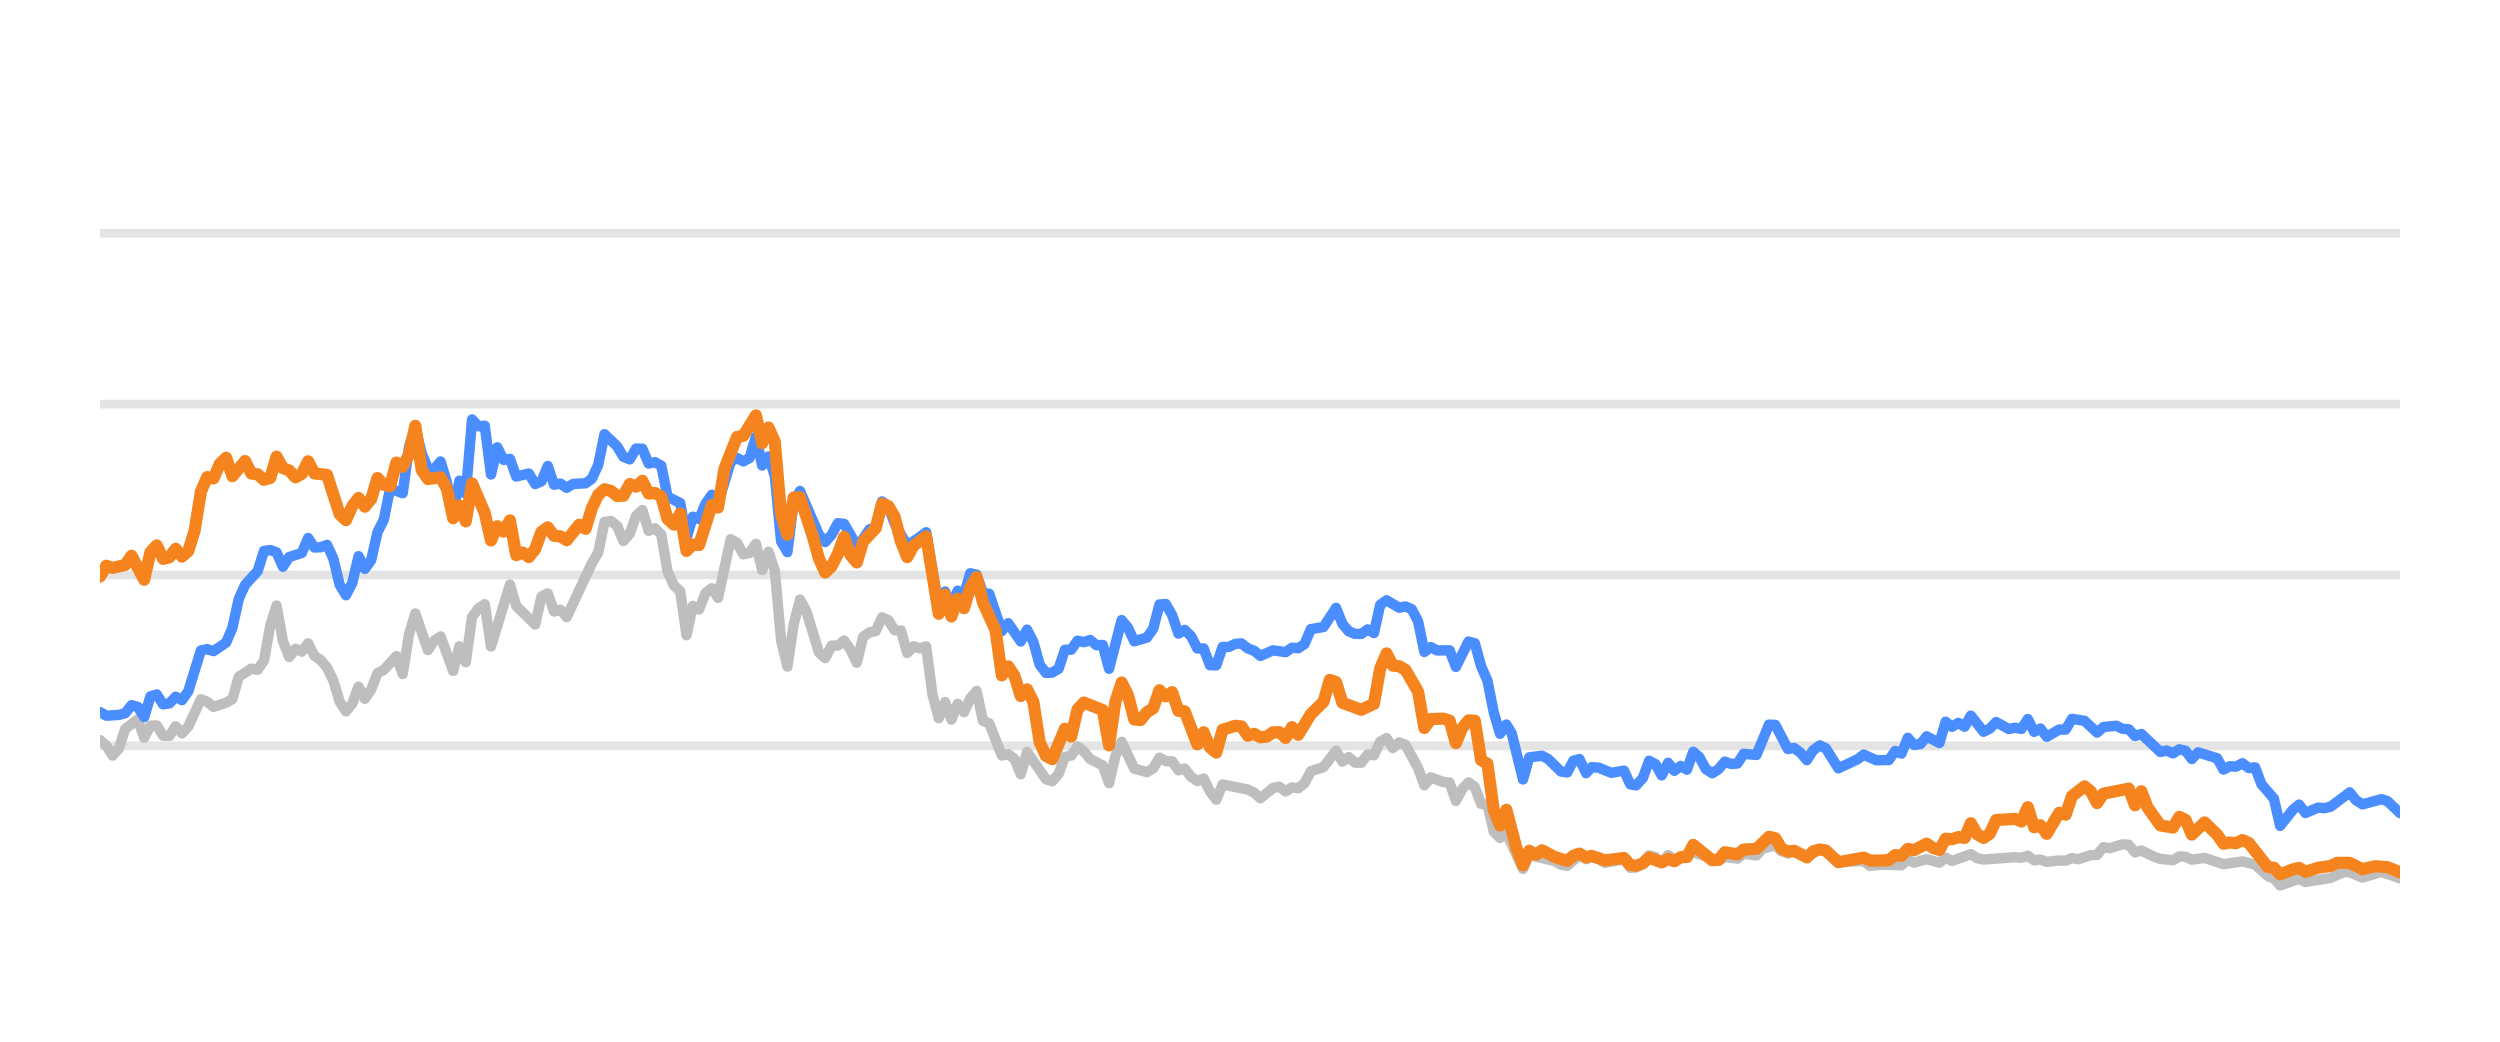
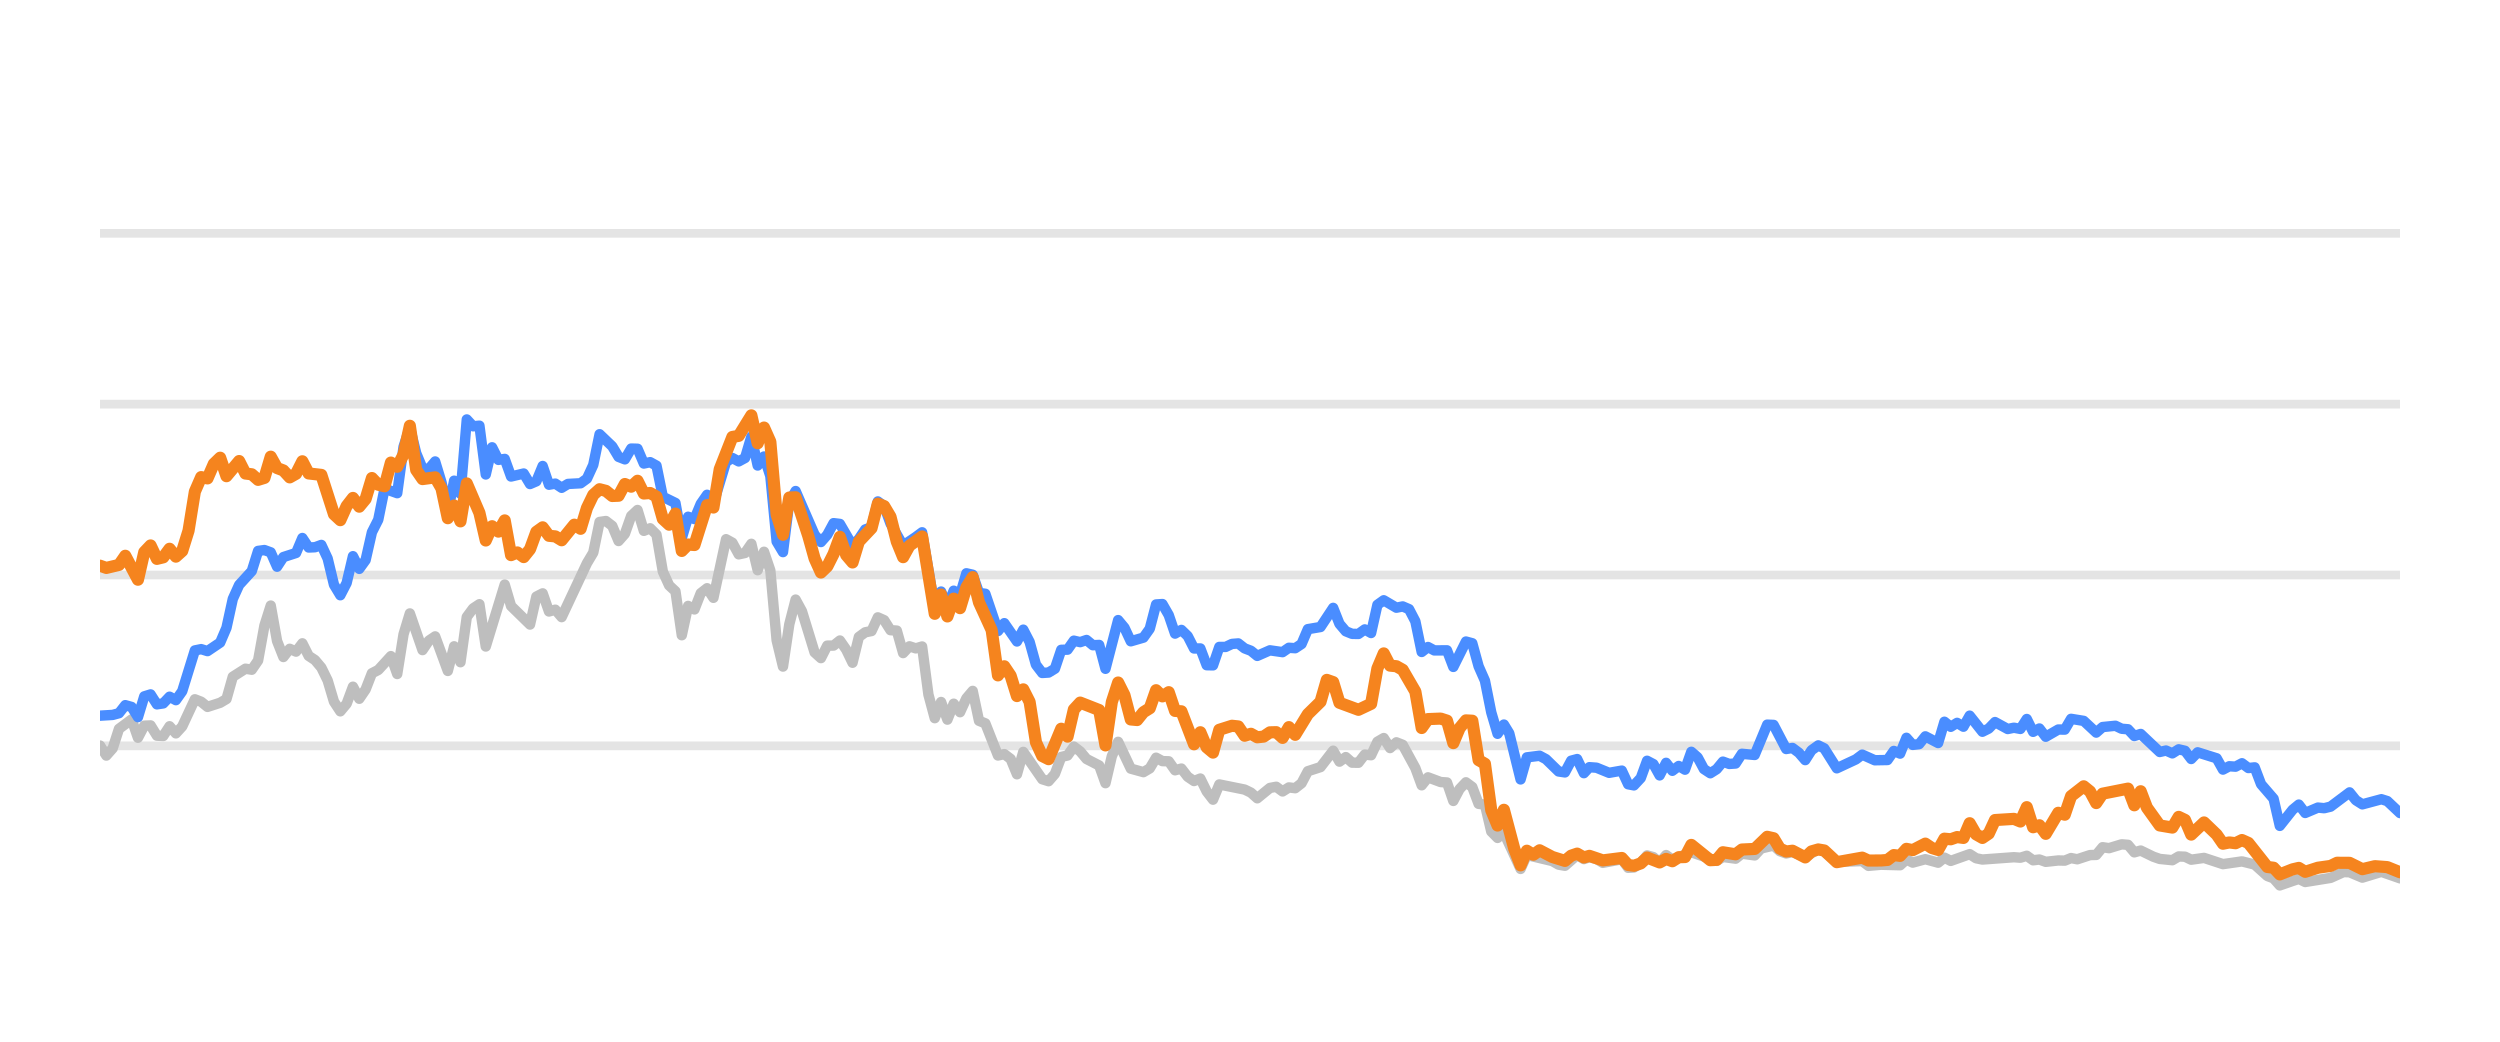
<svg xmlns="http://www.w3.org/2000/svg" width="144pt" height="60pt" viewBox="0 0 144 60" version="1.1">
  <defs>
    <style type="text/css">*{stroke-linejoin: round; stroke-linecap: butt}</style>
  </defs>
  <g id="figure_1">
    <g id="patch_1">
      <path d="M 0 60  L 144 60  L 144 0  L 0 0  L 0 60  z " style="fill: none; opacity: 0" />
    </g>
    <g id="axes_1">
      <g id="patch_2">
        <path d="M 5.76 52.8  L 138.24 52.8  L 138.24 3.6  L 5.76 3.6  L 5.76 52.8  z " style="fill: none" />
      </g>
      <g id="matplotlib.axis_1" />
      <g id="matplotlib.axis_2" />
      <g id="line2d_1">
-         <path d="M 5.76 42.96  L 138.24 42.96  " clip-path="url(#p3c05984a9f)" style="fill: none; stroke: #b2b2b2; stroke-opacity: 0.35; stroke-width: 0.5; stroke-linecap: square" />
+         <path d="M 5.76 42.96  L 138.24 42.96  " clip-path="url(#p657ddbfca1)" style="fill: none; stroke: #b2b2b2; stroke-opacity: 0.35; stroke-width: 0.5; stroke-linecap: square" />
      </g>
      <g id="line2d_2">
-         <path d="M 5.76 33.12  L 138.24 33.12  " clip-path="url(#p3c05984a9f)" style="fill: none; stroke: #b2b2b2; stroke-opacity: 0.35; stroke-width: 0.5; stroke-linecap: square" />
+         <path d="M 5.76 33.12  L 138.24 33.12  " clip-path="url(#p657ddbfca1)" style="fill: none; stroke: #b2b2b2; stroke-opacity: 0.35; stroke-width: 0.5; stroke-linecap: square" />
      </g>
      <g id="line2d_3">
-         <path d="M 5.76 23.28  L 138.24 23.28  " clip-path="url(#p3c05984a9f)" style="fill: none; stroke: #b2b2b2; stroke-opacity: 0.35; stroke-width: 0.5; stroke-linecap: square" />
+         <path d="M 5.76 23.28  L 138.24 23.28  " clip-path="url(#p657ddbfca1)" style="fill: none; stroke: #b2b2b2; stroke-opacity: 0.35; stroke-width: 0.5; stroke-linecap: square" />
      </g>
      <g id="line2d_4">
-         <path d="M 5.76 13.44  L 138.24 13.44  " clip-path="url(#p3c05984a9f)" style="fill: none; stroke: #b2b2b2; stroke-opacity: 0.35; stroke-width: 0.5; stroke-linecap: square" />
+         <path d="M 5.76 13.44  L 138.24 13.44  " clip-path="url(#p657ddbfca1)" style="fill: none; stroke: #b2b2b2; stroke-opacity: 0.35; stroke-width: 0.5; stroke-linecap: square" />
      </g>
      <g id="line2d_5">
-         <path d="M 5.76 42.63  L 6.123 42.945  L 6.487 43.521  L 6.85 43.108  L 7.213 41.981  L 7.94 41.44  L 8.303 42.493  L 8.666 41.799  L 9.029 41.784  L 9.393 42.375  L 9.756 42.394  L 10.119 41.833  L 10.482 42.242  L 10.846 41.843  L 11.572 40.279  L 11.935 40.421  L 12.299 40.716  L 13.025 40.48  L 13.388 40.264  L 13.752 38.98  L 14.478 38.517  L 14.841 38.576  L 15.205 38.045  L 15.568 36.033  L 15.931 34.881  L 16.294 36.923  L 16.658 37.843  L 17.021 37.371  L 17.384 37.533  L 17.747 37.056  L 18.111 37.779  L 18.474 38.02  L 18.837 38.453  L 19.2 39.196  L 19.564 40.416  L 19.927 40.972  L 20.29 40.534  L 20.653 39.555  L 21.017 40.249  L 21.38 39.713  L 21.743 38.778  L 22.107 38.591  L 22.833 37.794  L 23.196 38.822  L 23.56 36.534  L 23.923 35.334  L 24.649 37.445  L 25.013 36.903  L 25.376 36.657  L 26.102 38.645  L 26.466 37.228  L 26.829 38.143  L 27.192 35.536  L 27.555 35.044  L 27.919 34.803  L 28.282 37.238  L 29.372 33.671  L 29.735 34.906  L 30.825 35.974  L 31.188 34.365  L 31.551 34.178  L 31.914 35.221  L 32.278 35.118  L 32.641 35.546  L 34.094 32.441  L 34.457 31.831  L 34.82 30.065  L 35.184 30.011  L 35.547 30.291  L 35.91 31.162  L 36.273 30.749  L 36.637 29.715  L 37 29.376  L 37.363 30.576  L 37.727 30.429  L 38.09 30.793  L 38.453 32.918  L 38.816 33.72  L 39.18 34.06  L 39.543 36.589  L 39.906 34.901  L 40.269 35.103  L 40.633 34.168  L 40.996 33.883  L 41.359 34.434  L 42.086 31.059  L 42.449 31.26  L 42.812 31.929  L 43.175 31.851  L 43.539 31.324  L 43.902 32.844  L 44.265 31.782  L 44.628 32.859  L 44.992 36.884  L 45.355 38.394  L 45.718 35.954  L 46.081 34.537  L 46.445 35.206  L 47.171 37.578  L 47.534 37.907  L 47.898 37.189  L 48.261 37.184  L 48.624 36.894  L 48.987 37.42  L 49.351 38.173  L 49.714 36.687  L 50.077 36.421  L 50.44 36.348  L 50.804 35.56  L 51.167 35.723  L 51.53 36.298  L 51.894 36.323  L 52.257 37.617  L 52.62 37.228  L 52.983 37.346  L 53.347 37.238  L 53.71 40.008  L 54.073 41.366  L 54.436 40.436  L 54.8 41.45  L 55.163 40.534  L 55.526 41.022  L 55.889 40.224  L 56.253 39.796  L 56.616 41.518  L 56.979 41.666  L 57.706 43.516  L 58.069 43.437  L 58.432 43.713  L 58.795 44.598  L 59.159 43.309  L 60.248 44.884  L 60.612 44.997  L 60.975 44.579  L 61.338 43.6  L 61.701 43.516  L 62.065 43.004  L 62.428 43.28  L 62.791 43.718  L 63.518 44.092  L 63.881 45.11  L 64.244 43.555  L 64.607 42.729  L 65.334 44.274  L 66.06 44.475  L 66.424 44.259  L 66.787 43.644  L 67.15 43.841  L 67.514 43.851  L 67.877 44.367  L 68.24 44.269  L 68.603 44.741  L 68.967 44.987  L 69.33 44.844  L 69.693 45.587  L 70.056 46.06  L 70.42 45.184  L 71.873 45.479  L 72.236 45.656  L 72.599 45.981  L 73.326 45.386  L 73.689 45.317  L 74.052 45.587  L 74.415 45.356  L 74.779 45.4  L 75.142 45.115  L 75.505 44.421  L 76.232 44.185  L 76.958 43.24  L 77.321 43.87  L 77.685 43.609  L 78.048 43.929  L 78.411 43.934  L 78.774 43.462  L 79.138 43.501  L 79.501 42.724  L 79.864 42.512  L 80.227 43.088  L 80.591 42.758  L 80.954 42.901  L 81.68 44.239  L 82.044 45.233  L 82.407 44.775  L 83.134 45.046  L 83.497 45.071  L 83.86 46.133  L 84.223 45.445  L 84.587 45.061  L 84.95 45.331  L 85.313 46.301  L 85.676 46.345  L 86.04 47.895  L 86.403 48.264  L 86.766 47.964  L 87.724 50.05  L 88.086 49.248  L 89.546 49.597  L 89.908 49.804  L 90.271 49.868  L 90.974 49.248  L 91.36 49.484  L 91.678 49.376  L 92.086 49.479  L 92.449 49.7  L 93.539 49.494  L 93.903 49.986  L 94.236 49.966  L 94.628 49.7  L 94.99 49.272  L 95.353 49.371  L 95.712 49.681  L 96.083 49.253  L 96.443 49.513  L 97.532 49.09  L 98.987 49.587  L 99.347 49.361  L 100.075 49.459  L 100.438 49.169  L 101.171 49.272  L 101.535 48.874  L 102.258 48.702  L 102.621 49.031  L 102.981 49.159  L 103.342 49.08  L 104.075 49.366  L 104.825 48.908  L 105.166 49.051  L 105.889 49.646  L 107.349 49.597  L 107.708 49.873  L 108.431 49.809  L 109.525 49.838  L 109.889 49.509  L 110.251 49.686  L 110.975 49.489  L 111.71 49.691  L 112.071 49.4  L 112.434 49.587  L 113.521 49.199  L 113.889 49.435  L 114.253 49.509  L 116.065 49.376  L 116.434 49.405  L 116.801 49.292  L 117.165 49.553  L 117.527 49.509  L 117.891 49.641  L 118.612 49.563  L 118.983 49.572  L 119.346 49.425  L 119.701 49.494  L 120.434 49.253  L 120.791 49.243  L 121.156 48.8  L 121.527 48.854  L 122.251 48.633  L 122.616 48.662  L 122.979 49.095  L 123.344 48.992  L 124.071 49.346  L 124.438 49.474  L 125.163 49.548  L 125.528 49.331  L 125.889 49.346  L 126.247 49.518  L 126.984 49.415  L 128.071 49.774  L 129.163 49.617  L 129.892 49.799  L 130.621 50.458  L 130.978 50.591  L 131.336 50.999  L 132.072 50.743  L 132.428 50.625  L 132.795 50.802  L 134.252 50.566  L 134.992 50.232  L 135.344 50.242  L 136.077 50.552  L 137.171 50.217  L 138.24 50.591  L 138.24 50.591  " clip-path="url(#p3c05984a9f)" style="fill: none; stroke: #bebebe; stroke-width: 0.6; stroke-linecap: round" />
+         <path d="M 5.76 42.945  L 6.124 43.521  L 6.489 43.108  L 6.853 41.981  L 7.581 41.44  L 7.946 42.493  L 8.31 41.799  L 8.674 41.784  L 9.038 42.375  L 9.403 42.394  L 9.767 41.833  L 10.131 42.242  L 10.495 41.843  L 11.224 40.279  L 11.588 40.421  L 11.952 40.716  L 12.681 40.48  L 13.045 40.264  L 13.409 38.98  L 14.138 38.517  L 14.502 38.576  L 14.866 38.045  L 15.231 36.033  L 15.595 34.881  L 15.959 36.923  L 16.323 37.843  L 16.688 37.371  L 17.052 37.533  L 17.416 37.056  L 17.78 37.779  L 18.145 38.02  L 18.509 38.453  L 18.873 39.196  L 19.237 40.416  L 19.602 40.972  L 19.966 40.534  L 20.33 39.555  L 20.694 40.249  L 21.059 39.713  L 21.423 38.778  L 21.787 38.591  L 22.516 37.794  L 22.88 38.822  L 23.244 36.534  L 23.608 35.334  L 24.337 37.445  L 24.701 36.903  L 25.065 36.657  L 25.794 38.645  L 26.158 37.228  L 26.523 38.143  L 26.887 35.536  L 27.251 35.044  L 27.615 34.803  L 27.98 37.238  L 29.072 33.671  L 29.437 34.906  L 30.529 35.974  L 30.894 34.365  L 31.258 34.178  L 31.622 35.221  L 31.986 35.118  L 32.351 35.546  L 33.808 32.441  L 34.172 31.831  L 34.536 30.065  L 34.9 30.011  L 35.265 30.291  L 35.629 31.162  L 35.993 30.749  L 36.357 29.715  L 36.722 29.376  L 37.086 30.576  L 37.45 30.429  L 37.814 30.793  L 38.179 32.918  L 38.543 33.72  L 38.907 34.06  L 39.271 36.589  L 39.636 34.901  L 40 35.103  L 40.364 34.168  L 40.728 33.883  L 41.093 34.434  L 41.821 31.059  L 42.185 31.26  L 42.55 31.929  L 42.914 31.851  L 43.278 31.324  L 43.642 32.844  L 44.007 31.782  L 44.371 32.859  L 44.735 36.884  L 45.1 38.394  L 45.464 35.954  L 45.828 34.537  L 46.192 35.206  L 46.921 37.578  L 47.285 37.907  L 47.649 37.189  L 48.014 37.184  L 48.378 36.894  L 48.742 37.42  L 49.106 38.173  L 49.471 36.687  L 49.835 36.421  L 50.199 36.348  L 50.563 35.56  L 50.928 35.723  L 51.292 36.298  L 51.656 36.323  L 52.02 37.617  L 52.385 37.228  L 52.749 37.346  L 53.113 37.238  L 53.477 40.008  L 53.842 41.366  L 54.206 40.436  L 54.57 41.45  L 54.934 40.534  L 55.299 41.022  L 55.663 40.224  L 56.027 39.796  L 56.391 41.518  L 56.756 41.666  L 57.484 43.516  L 57.848 43.437  L 58.213 43.713  L 58.577 44.598  L 58.941 43.309  L 60.034 44.884  L 60.398 44.997  L 60.762 44.579  L 61.127 43.6  L 61.491 43.516  L 61.855 43.004  L 62.219 43.28  L 62.584 43.718  L 63.312 44.092  L 63.676 45.11  L 64.041 43.555  L 64.405 42.729  L 65.134 44.274  L 65.862 44.475  L 66.226 44.259  L 66.591 43.644  L 66.955 43.841  L 67.319 43.851  L 67.683 44.367  L 68.048 44.269  L 68.412 44.741  L 68.776 44.987  L 69.14 44.844  L 69.505 45.587  L 69.869 46.06  L 70.233 45.184  L 71.69 45.479  L 72.054 45.656  L 72.419 45.981  L 73.147 45.386  L 73.511 45.317  L 73.876 45.587  L 74.24 45.356  L 74.604 45.4  L 74.968 45.115  L 75.333 44.421  L 76.061 44.185  L 76.79 43.24  L 77.154 43.87  L 77.518 43.609  L 77.882 43.929  L 78.247 43.934  L 78.611 43.462  L 78.975 43.501  L 79.339 42.724  L 79.704 42.512  L 80.068 43.088  L 80.432 42.758  L 80.796 42.901  L 81.525 44.239  L 81.889 45.233  L 82.253 44.775  L 82.982 45.046  L 83.346 45.071  L 83.711 46.133  L 84.075 45.445  L 84.439 45.061  L 84.803 45.331  L 85.168 46.301  L 85.532 46.345  L 85.896 47.895  L 86.26 48.264  L 86.625 47.964  L 87.586 50.05  L 87.948 49.248  L 89.412 49.597  L 89.775 49.804  L 90.139 49.868  L 90.844 49.248  L 91.232 49.484  L 91.55 49.376  L 91.96 49.479  L 92.323 49.7  L 93.416 49.494  L 93.781 49.986  L 94.115 49.966  L 94.508 49.7  L 94.871 49.272  L 95.235 49.371  L 95.595 49.681  L 95.967 49.253  L 96.328 49.513  L 97.42 49.09  L 98.879 49.587  L 99.241 49.361  L 99.97 49.459  L 100.334 49.169  L 101.069 49.272  L 101.434 48.874  L 102.159 48.702  L 102.523 49.031  L 102.884 49.159  L 103.246 49.08  L 103.981 49.366  L 104.733 48.908  L 105.075 49.051  L 105.8 49.646  L 107.264 49.597  L 107.624 49.873  L 108.35 49.809  L 109.446 49.838  L 109.811 49.509  L 110.174 49.686  L 110.9 49.489  L 111.637 49.691  L 111.999 49.4  L 112.363 49.587  L 113.453 49.199  L 113.822 49.435  L 114.187 49.509  L 116.004 49.376  L 116.374 49.405  L 116.742 49.292  L 117.107 49.553  L 117.47 49.509  L 117.835 49.641  L 118.558 49.563  L 118.93 49.572  L 119.294 49.425  L 119.65 49.494  L 120.385 49.253  L 120.743 49.243  L 121.109 48.8  L 121.481 48.854  L 122.207 48.633  L 122.573 48.662  L 122.937 49.095  L 123.303 48.992  L 124.032 49.346  L 124.4 49.474  L 125.127 49.548  L 125.493 49.331  L 125.855 49.346  L 126.214 49.518  L 126.953 49.415  L 128.043 49.774  L 129.138 49.617  L 129.869 49.799  L 130.6 50.458  L 130.958 50.591  L 131.317 50.999  L 132.055 50.743  L 132.412 50.625  L 132.78 50.802  L 134.241 50.566  L 134.983 50.232  L 135.336 50.242  L 136.071 50.552  L 137.168 50.217  L 138.24 50.591  L 138.24 50.591  " clip-path="url(#p657ddbfca1)" style="fill: none; stroke: #bebebe; stroke-width: 0.6; stroke-linecap: round" />
      </g>
      <g id="line2d_6">
-         <path d="M 5.76 41.017  L 6.123 41.223  L 6.85 41.179  L 7.213 41.081  L 7.576 40.618  L 7.94 40.721  L 8.303 41.307  L 8.666 40.111  L 9.029 39.998  L 9.393 40.569  L 9.756 40.515  L 10.119 40.131  L 10.482 40.328  L 10.846 39.816  L 11.572 37.464  L 11.935 37.391  L 12.299 37.504  L 13.025 37.012  L 13.388 36.161  L 13.752 34.498  L 14.115 33.691  L 14.841 32.894  L 15.205 31.733  L 15.568 31.683  L 15.931 31.816  L 16.294 32.643  L 16.658 32.087  L 17.384 31.851  L 17.747 30.99  L 18.111 31.536  L 18.474 31.521  L 18.837 31.388  L 19.2 32.17  L 19.564 33.681  L 19.927 34.286  L 20.29 33.582  L 20.653 32.038  L 21.017 32.766  L 21.38 32.259  L 21.743 30.655  L 22.107 29.937  L 22.47 28.146  L 23.196 28.407  L 23.56 25.735  L 23.923 24.623  L 24.286 26.104  L 24.649 26.98  L 25.013 27.009  L 25.376 26.581  L 25.739 27.782  L 26.102 29.499  L 26.466 27.688  L 26.829 28.441  L 27.192 24.161  L 27.555 24.554  L 27.919 24.52  L 28.282 27.329  L 28.645 25.765  L 29.008 26.488  L 29.372 26.434  L 29.735 27.447  L 30.461 27.275  L 30.825 27.88  L 31.188 27.723  L 31.551 26.842  L 31.914 27.92  L 32.278 27.856  L 32.641 28.097  L 33.004 27.875  L 33.731 27.836  L 34.094 27.57  L 34.457 26.778  L 34.82 25.012  L 35.547 25.71  L 35.91 26.316  L 36.273 26.458  L 36.637 25.838  L 37 25.848  L 37.363 26.699  L 37.727 26.621  L 38.09 26.822  L 38.453 28.613  L 39.18 28.972  L 39.543 30.995  L 39.906 29.765  L 40.269 29.897  L 40.633 29.022  L 40.996 28.5  L 41.359 29.007  L 42.086 26.601  L 42.449 26.38  L 42.812 26.576  L 43.175 26.38  L 43.539 25.15  L 43.902 26.813  L 44.265 26.296  L 44.628 27.418  L 44.992 31.191  L 45.355 31.801  L 45.718 28.899  L 46.081 28.284  L 47.171 30.803  L 47.534 31.221  L 47.898 30.808  L 48.261 30.134  L 48.624 30.178  L 49.351 31.428  L 49.714 31.044  L 50.077 30.498  L 50.44 30.365  L 50.804 28.884  L 51.167 29.154  L 51.53 30.153  L 52.257 31.423  L 52.983 30.931  L 53.347 30.66  L 54.073 34.999  L 54.436 34.074  L 54.8 34.916  L 55.163 34.025  L 55.526 34.261  L 55.889 33.022  L 56.253 33.105  L 56.616 34.153  L 56.979 34.202  L 57.706 36.348  L 58.069 35.895  L 58.795 36.948  L 59.159 36.269  L 59.522 36.972  L 59.885 38.286  L 60.248 38.763  L 60.612 38.739  L 60.975 38.517  L 61.338 37.43  L 61.701 37.42  L 62.065 36.903  L 62.428 36.987  L 62.791 36.864  L 63.154 37.164  L 63.518 37.149  L 63.881 38.522  L 64.607 35.718  L 64.971 36.156  L 65.334 36.938  L 66.06 36.726  L 66.424 36.215  L 66.787 34.817  L 67.15 34.793  L 67.514 35.427  L 67.877 36.495  L 68.24 36.284  L 68.603 36.638  L 68.967 37.351  L 69.33 37.351  L 69.693 38.316  L 70.056 38.325  L 70.42 37.263  L 70.783 37.263  L 71.146 37.09  L 71.509 37.061  L 71.873 37.346  L 72.236 37.484  L 72.599 37.779  L 73.326 37.459  L 74.052 37.563  L 74.415 37.312  L 74.779 37.336  L 75.142 37.095  L 75.505 36.239  L 76.232 36.116  L 76.958 35.014  L 77.321 35.934  L 77.685 36.362  L 78.048 36.51  L 78.411 36.515  L 78.774 36.254  L 79.138 36.461  L 79.501 34.837  L 79.864 34.576  L 80.591 35.004  L 80.954 34.931  L 81.317 35.088  L 81.68 35.787  L 82.044 37.553  L 82.407 37.268  L 82.77 37.464  L 83.497 37.459  L 83.86 38.414  L 84.587 36.953  L 84.95 37.051  L 85.313 38.379  L 85.676 39.206  L 86.04 41.031  L 86.403 42.266  L 86.766 41.735  L 87.073 42.237  L 87.724 44.894  L 88.086 43.624  L 88.818 43.531  L 89.183 43.728  L 89.908 44.436  L 90.271 44.49  L 90.63 43.816  L 90.974 43.723  L 91.36 44.534  L 91.678 44.19  L 92.086 44.22  L 92.81 44.515  L 93.539 44.387  L 93.903 45.174  L 94.236 45.238  L 94.628 44.815  L 94.99 43.821  L 95.353 44.013  L 95.712 44.662  L 96.083 43.939  L 96.443 44.397  L 96.807 44.121  L 97.168 44.333  L 97.532 43.304  L 97.895 43.624  L 98.255 44.298  L 98.622 44.539  L 98.987 44.308  L 99.347 43.87  L 99.711 44.003  L 100.075 43.978  L 100.438 43.418  L 101.171 43.486  L 101.892 41.74  L 102.258 41.755  L 102.981 43.142  L 103.342 43.083  L 103.711 43.359  L 104.075 43.782  L 104.435 43.216  L 104.825 42.935  L 105.166 43.103  L 105.889 44.254  L 106.983 43.742  L 107.349 43.467  L 108.071 43.791  L 108.8 43.777  L 109.164 43.255  L 109.525 43.408  L 109.889 42.498  L 110.251 42.906  L 110.618 42.862  L 110.975 42.414  L 111.71 42.798  L 112.071 41.573  L 112.434 41.863  L 112.799 41.637  L 113.162 41.858  L 113.521 41.223  L 114.253 42.148  L 114.615 41.966  L 114.977 41.592  L 115.706 41.991  L 116.065 41.917  L 116.434 41.986  L 116.801 41.415  L 117.165 42.153  L 117.527 41.961  L 117.891 42.438  L 118.612 42.02  L 118.983 42.025  L 119.346 41.405  L 120.071 41.523  L 120.791 42.197  L 121.156 41.878  L 121.893 41.804  L 122.251 41.976  L 122.616 42.006  L 122.979 42.394  L 123.344 42.276  L 124.438 43.314  L 124.798 43.231  L 125.163 43.393  L 125.528 43.162  L 125.889 43.245  L 126.247 43.718  L 126.616 43.334  L 127.709 43.678  L 128.071 44.328  L 128.435 44.136  L 128.793 44.16  L 129.163 43.964  L 129.532 44.239  L 129.892 44.2  L 130.259 45.169  L 130.978 46.005  L 131.336 47.57  L 132.072 46.64  L 132.428 46.345  L 132.795 46.827  L 133.525 46.517  L 133.886 46.552  L 134.252 46.463  L 135.344 45.641  L 135.705 46.094  L 136.077 46.33  L 137.171 46.035  L 137.512 46.143  L 138.24 46.832  L 138.24 46.832  " clip-path="url(#p3c05984a9f)" style="fill: none; stroke: #4a8dff; stroke-width: 0.6; stroke-linecap: round" />
+         <path d="M 5.76 41.223  L 6.489 41.179  L 6.853 41.081  L 7.217 40.618  L 7.581 40.721  L 7.946 41.307  L 8.31 40.111  L 8.674 39.998  L 9.038 40.569  L 9.403 40.515  L 9.767 40.131  L 10.131 40.328  L 10.495 39.816  L 11.224 37.464  L 11.588 37.391  L 11.952 37.504  L 12.681 37.012  L 13.045 36.161  L 13.409 34.498  L 13.774 33.691  L 14.502 32.894  L 14.866 31.733  L 15.231 31.683  L 15.595 31.816  L 15.959 32.643  L 16.323 32.087  L 17.052 31.851  L 17.416 30.99  L 17.78 31.536  L 18.145 31.521  L 18.509 31.388  L 18.873 32.17  L 19.237 33.681  L 19.602 34.286  L 19.966 33.582  L 20.33 32.038  L 20.694 32.766  L 21.059 32.259  L 21.423 30.655  L 21.787 29.937  L 22.151 28.146  L 22.88 28.407  L 23.244 25.735  L 23.608 24.623  L 23.973 26.104  L 24.337 26.98  L 24.701 27.009  L 25.065 26.581  L 25.43 27.782  L 25.794 29.499  L 26.158 27.688  L 26.523 28.441  L 26.887 24.161  L 27.251 24.554  L 27.615 24.52  L 27.98 27.329  L 28.344 25.765  L 28.708 26.488  L 29.072 26.434  L 29.437 27.447  L 30.165 27.275  L 30.529 27.88  L 30.894 27.723  L 31.258 26.842  L 31.622 27.92  L 31.986 27.856  L 32.351 28.097  L 32.715 27.875  L 33.443 27.836  L 33.808 27.57  L 34.172 26.778  L 34.536 25.012  L 35.265 25.71  L 35.629 26.316  L 35.993 26.458  L 36.357 25.838  L 36.722 25.848  L 37.086 26.699  L 37.45 26.621  L 37.814 26.822  L 38.179 28.613  L 38.907 28.972  L 39.271 30.995  L 39.636 29.765  L 40 29.897  L 40.364 29.022  L 40.728 28.5  L 41.093 29.007  L 41.821 26.601  L 42.185 26.38  L 42.55 26.576  L 42.914 26.38  L 43.278 25.15  L 43.642 26.813  L 44.007 26.296  L 44.371 27.418  L 44.735 31.191  L 45.1 31.801  L 45.464 28.899  L 45.828 28.284  L 46.921 30.803  L 47.285 31.221  L 47.649 30.808  L 48.014 30.134  L 48.378 30.178  L 49.106 31.428  L 49.471 31.044  L 49.835 30.498  L 50.199 30.365  L 50.563 28.884  L 50.928 29.154  L 51.292 30.153  L 52.02 31.423  L 52.749 30.931  L 53.113 30.66  L 53.842 34.999  L 54.206 34.074  L 54.57 34.916  L 54.934 34.025  L 55.299 34.261  L 55.663 33.022  L 56.027 33.105  L 56.391 34.153  L 56.756 34.202  L 57.484 36.348  L 57.848 35.895  L 58.577 36.948  L 58.941 36.269  L 59.305 36.972  L 59.67 38.286  L 60.034 38.763  L 60.398 38.739  L 60.762 38.517  L 61.127 37.43  L 61.491 37.42  L 61.855 36.903  L 62.219 36.987  L 62.584 36.864  L 62.948 37.164  L 63.312 37.149  L 63.676 38.522  L 64.405 35.718  L 64.769 36.156  L 65.134 36.938  L 65.862 36.726  L 66.226 36.215  L 66.591 34.817  L 66.955 34.793  L 67.319 35.427  L 67.683 36.495  L 68.048 36.284  L 68.412 36.638  L 68.776 37.351  L 69.14 37.351  L 69.505 38.316  L 69.869 38.325  L 70.233 37.263  L 70.597 37.263  L 70.962 37.09  L 71.326 37.061  L 71.69 37.346  L 72.054 37.484  L 72.419 37.779  L 73.147 37.459  L 73.876 37.563  L 74.24 37.312  L 74.604 37.336  L 74.968 37.095  L 75.333 36.239  L 76.061 36.116  L 76.79 35.014  L 77.154 35.934  L 77.518 36.362  L 77.882 36.51  L 78.247 36.515  L 78.611 36.254  L 78.975 36.461  L 79.339 34.837  L 79.704 34.576  L 80.432 35.004  L 80.796 34.931  L 81.161 35.088  L 81.525 35.787  L 81.889 37.553  L 82.253 37.268  L 82.618 37.464  L 83.346 37.459  L 83.711 38.414  L 84.439 36.953  L 84.803 37.051  L 85.168 38.379  L 85.532 39.206  L 85.896 41.031  L 86.26 42.266  L 86.625 41.735  L 86.932 42.237  L 87.586 44.894  L 87.948 43.624  L 88.682 43.531  L 89.048 43.728  L 89.775 44.436  L 90.139 44.49  L 90.499 43.816  L 90.844 43.723  L 91.232 44.534  L 91.55 44.19  L 91.96 44.22  L 92.685 44.515  L 93.416 44.387  L 93.781 45.174  L 94.115 45.238  L 94.508 44.815  L 94.871 43.821  L 95.235 44.013  L 95.595 44.662  L 95.967 43.939  L 96.328 44.397  L 96.693 44.121  L 97.055 44.333  L 97.42 43.304  L 97.784 43.624  L 98.146 44.298  L 98.513 44.539  L 98.879 44.308  L 99.241 43.87  L 99.605 44.003  L 99.97 43.978  L 100.334 43.418  L 101.069 43.486  L 101.792 41.74  L 102.159 41.755  L 102.884 43.142  L 103.246 43.083  L 103.616 43.359  L 103.981 43.782  L 104.342 43.216  L 104.733 42.935  L 105.075 43.103  L 105.8 44.254  L 106.897 43.742  L 107.264 43.467  L 107.988 43.791  L 108.719 43.777  L 109.084 43.255  L 109.446 43.408  L 109.811 42.498  L 110.174 42.906  L 110.542 42.862  L 110.9 42.414  L 111.637 42.798  L 111.999 41.573  L 112.363 41.863  L 112.729 41.637  L 113.093 41.858  L 113.453 41.223  L 114.187 42.148  L 114.55 41.966  L 114.913 41.592  L 115.644 41.991  L 116.004 41.917  L 116.374 41.986  L 116.742 41.415  L 117.107 42.153  L 117.47 41.961  L 117.835 42.438  L 118.558 42.02  L 118.93 42.025  L 119.294 41.405  L 120.021 41.523  L 120.743 42.197  L 121.109 41.878  L 121.848 41.804  L 122.207 41.976  L 122.573 42.006  L 122.937 42.394  L 123.303 42.276  L 124.4 43.314  L 124.762 43.231  L 125.127 43.393  L 125.493 43.162  L 125.855 43.245  L 126.214 43.718  L 126.584 43.334  L 127.68 43.678  L 128.043 44.328  L 128.408 44.136  L 128.767 44.16  L 129.138 43.964  L 129.508 44.239  L 129.869 44.2  L 130.237 45.169  L 130.958 46.005  L 131.317 47.57  L 132.055 46.64  L 132.412 46.345  L 132.78 46.827  L 133.512 46.517  L 133.874 46.552  L 134.241 46.463  L 135.336 45.641  L 135.699 46.094  L 136.071 46.33  L 137.168 46.035  L 137.51 46.143  L 138.24 46.832  L 138.24 46.832  " clip-path="url(#p657ddbfca1)" style="fill: none; stroke: #4a8dff; stroke-width: 0.6; stroke-linecap: round" />
      </g>
      <g id="line2d_7">
-         <path d="M 5.76 33.209  L 6.123 32.584  L 6.487 32.712  L 7.213 32.539  L 7.576 32.013  L 8.303 33.391  L 8.666 31.801  L 9.029 31.418  L 9.393 32.19  L 9.756 32.102  L 10.119 31.61  L 10.482 32.062  L 10.846 31.737  L 11.209 30.567  L 11.572 28.318  L 11.935 27.482  L 12.299 27.555  L 12.662 26.719  L 13.025 26.365  L 13.388 27.428  L 14.115 26.557  L 14.478 27.275  L 14.841 27.319  L 15.205 27.639  L 15.568 27.526  L 15.931 26.306  L 16.294 26.96  L 16.658 27.098  L 17.021 27.496  L 17.384 27.29  L 17.747 26.571  L 18.111 27.27  L 18.837 27.354  L 19.564 29.622  L 19.927 29.961  L 20.29 29.15  L 20.653 28.682  L 21.017 29.184  L 21.38 28.741  L 21.743 27.536  L 22.107 27.92  L 22.47 28.008  L 22.833 26.645  L 23.196 26.886  L 23.56 26.183  L 23.923 24.525  L 24.286 27.068  L 24.649 27.595  L 25.376 27.496  L 25.739 28.131  L 26.102 29.848  L 26.466 29.12  L 26.829 30.03  L 27.192 27.846  L 27.919 29.543  L 28.282 31.132  L 28.645 30.311  L 29.008 30.621  L 29.372 29.976  L 29.735 31.974  L 30.098 31.821  L 30.461 32.087  L 30.825 31.634  L 31.188 30.635  L 31.551 30.375  L 31.914 30.862  L 32.278 30.896  L 32.641 31.118  L 33.367 30.222  L 33.731 30.458  L 34.094 29.258  L 34.457 28.505  L 34.82 28.18  L 35.184 28.274  L 35.547 28.569  L 35.91 28.554  L 36.273 27.88  L 36.637 28.033  L 37 27.693  L 37.363 28.426  L 37.727 28.397  L 38.09 28.603  L 38.453 29.888  L 38.816 30.222  L 39.18 29.583  L 39.543 31.733  L 39.906 31.364  L 40.269 31.393  L 40.996 29.095  L 41.359 29.233  L 41.722 27.024  L 42.449 25.169  L 42.812 25.105  L 43.539 23.925  L 43.902 25.533  L 44.265 24.628  L 44.628 25.445  L 44.992 29.642  L 45.355 30.803  L 45.718 28.658  L 46.081 28.643  L 46.808 30.872  L 47.171 32.17  L 47.534 32.977  L 47.898 32.628  L 48.261 31.905  L 48.624 30.921  L 48.987 31.969  L 49.351 32.397  L 49.714 31.196  L 50.44 30.424  L 50.804 29.012  L 51.167 29.154  L 51.53 29.765  L 51.894 31.201  L 52.257 32.092  L 52.62 31.432  L 53.347 30.901  L 54.073 35.354  L 54.436 34.247  L 54.8 35.506  L 55.163 34.483  L 55.526 35.029  L 55.889 33.833  L 56.253 33.243  L 56.616 34.699  L 57.342 36.293  L 57.706 38.901  L 58.069 38.379  L 58.432 38.921  L 58.795 40.092  L 59.159 39.708  L 59.522 40.426  L 59.885 42.753  L 60.248 43.545  L 60.612 43.728  L 61.338 41.976  L 61.701 42.429  L 62.065 40.864  L 62.428 40.47  L 63.518 40.899  L 63.881 42.935  L 64.244 40.436  L 64.607 39.314  L 64.971 40.042  L 65.334 41.44  L 65.697 41.474  L 66.06 41.022  L 66.424 40.795  L 66.787 39.757  L 67.15 40.111  L 67.514 39.87  L 67.877 40.948  L 68.24 40.972  L 68.967 42.871  L 69.33 42.178  L 69.693 43.044  L 70.056 43.349  L 70.42 42.035  L 71.146 41.804  L 71.509 41.843  L 71.873 42.379  L 72.236 42.266  L 72.599 42.468  L 72.962 42.429  L 73.326 42.183  L 73.689 42.173  L 74.052 42.502  L 74.415 41.883  L 74.779 42.325  L 75.505 41.135  L 76.232 40.421  L 76.595 39.162  L 76.958 39.29  L 77.321 40.48  L 78.411 40.884  L 79.138 40.539  L 79.501 38.502  L 79.864 37.637  L 80.227 38.34  L 80.591 38.375  L 80.954 38.581  L 81.68 39.836  L 82.044 41.932  L 82.407 41.42  L 83.134 41.391  L 83.497 41.509  L 83.86 42.803  L 84.223 41.937  L 84.587 41.494  L 84.95 41.514  L 85.313 43.782  L 85.676 43.993  L 86.04 46.67  L 86.403 47.55  L 86.766 46.645  L 87.361 48.894  L 87.724 49.843  L 88.086 49.002  L 88.458 49.233  L 88.818 48.977  L 89.546 49.361  L 90.271 49.587  L 90.63 49.287  L 90.974 49.169  L 91.36 49.39  L 91.678 49.297  L 92.449 49.558  L 93.539 49.42  L 93.903 49.823  L 94.236 49.868  L 94.628 49.73  L 94.99 49.395  L 95.712 49.676  L 96.083 49.474  L 96.443 49.607  L 96.807 49.376  L 97.168 49.366  L 97.532 48.667  L 98.622 49.548  L 98.987 49.528  L 99.347 49.09  L 100.075 49.208  L 100.438 48.933  L 101.171 48.898  L 101.892 48.2  L 102.258 48.283  L 102.621 48.884  L 102.981 49.046  L 103.342 49.002  L 104.075 49.386  L 104.435 49.041  L 104.825 48.928  L 105.166 48.987  L 105.889 49.661  L 107.349 49.4  L 107.708 49.568  L 108.431 49.563  L 108.8 49.533  L 109.164 49.253  L 109.525 49.297  L 109.889 48.894  L 110.251 48.967  L 110.975 48.593  L 111.345 48.844  L 111.71 48.957  L 112.071 48.308  L 112.434 48.342  L 112.799 48.215  L 113.162 48.264  L 113.521 47.418  L 113.889 48.057  L 114.253 48.264  L 114.615 48.018  L 114.977 47.235  L 116.065 47.167  L 116.434 47.319  L 116.801 46.493  L 117.165 47.649  L 117.527 47.536  L 117.891 48.028  L 118.612 46.817  L 118.983 46.926  L 119.346 45.858  L 120.071 45.292  L 120.434 45.587  L 120.791 46.256  L 121.156 45.715  L 122.616 45.425  L 122.979 46.384  L 123.344 45.577  L 123.702 46.517  L 124.438 47.545  L 125.163 47.668  L 125.528 47.053  L 125.889 47.226  L 126.247 48.072  L 126.984 47.373  L 127.709 48.072  L 128.071 48.598  L 128.435 48.525  L 128.793 48.569  L 129.163 48.387  L 129.532 48.554  L 130.621 49.937  L 130.978 49.981  L 131.336 50.365  L 132.072 50.074  L 132.428 49.991  L 132.795 50.217  L 133.525 49.981  L 134.252 49.878  L 134.627 49.695  L 135.344 49.7  L 136.077 50.064  L 136.797 49.892  L 137.512 49.946  L 138.24 50.242  L 138.24 50.242  " clip-path="url(#p3c05984a9f)" style="fill: none; stroke: #f5841e; stroke-width: 0.7; stroke-linecap: round" />
+         <path d="M 5.76 32.584  L 6.124 32.712  L 6.853 32.539  L 7.217 32.013  L 7.946 33.391  L 8.31 31.801  L 8.674 31.418  L 9.038 32.19  L 9.403 32.102  L 9.767 31.61  L 10.131 32.062  L 10.495 31.737  L 10.86 30.567  L 11.224 28.318  L 11.588 27.482  L 11.952 27.555  L 12.317 26.719  L 12.681 26.365  L 13.045 27.428  L 13.774 26.557  L 14.138 27.275  L 14.502 27.319  L 14.866 27.639  L 15.231 27.526  L 15.595 26.306  L 15.959 26.96  L 16.323 27.098  L 16.688 27.496  L 17.052 27.29  L 17.416 26.571  L 17.78 27.27  L 18.509 27.354  L 19.237 29.622  L 19.602 29.961  L 19.966 29.15  L 20.33 28.682  L 20.694 29.184  L 21.059 28.741  L 21.423 27.536  L 21.787 27.92  L 22.151 28.008  L 22.516 26.645  L 22.88 26.886  L 23.244 26.183  L 23.608 24.525  L 23.973 27.068  L 24.337 27.595  L 25.065 27.496  L 25.43 28.131  L 25.794 29.848  L 26.158 29.12  L 26.523 30.03  L 26.887 27.846  L 27.615 29.543  L 27.98 31.132  L 28.344 30.311  L 28.708 30.621  L 29.072 29.976  L 29.437 31.974  L 29.801 31.821  L 30.165 32.087  L 30.529 31.634  L 30.894 30.635  L 31.258 30.375  L 31.622 30.862  L 31.986 30.896  L 32.351 31.118  L 33.079 30.222  L 33.443 30.458  L 33.808 29.258  L 34.172 28.505  L 34.536 28.18  L 34.9 28.274  L 35.265 28.569  L 35.629 28.554  L 35.993 27.88  L 36.357 28.033  L 36.722 27.693  L 37.086 28.426  L 37.45 28.397  L 37.814 28.603  L 38.179 29.888  L 38.543 30.222  L 38.907 29.583  L 39.271 31.733  L 39.636 31.364  L 40 31.393  L 40.728 29.095  L 41.093 29.233  L 41.457 27.024  L 42.185 25.169  L 42.55 25.105  L 43.278 23.925  L 43.642 25.533  L 44.007 24.628  L 44.371 25.445  L 44.735 29.642  L 45.1 30.803  L 45.464 28.658  L 45.828 28.643  L 46.557 30.872  L 46.921 32.17  L 47.285 32.977  L 47.649 32.628  L 48.014 31.905  L 48.378 30.921  L 48.742 31.969  L 49.106 32.397  L 49.471 31.196  L 50.199 30.424  L 50.563 29.012  L 50.928 29.154  L 51.292 29.765  L 51.656 31.201  L 52.02 32.092  L 52.385 31.432  L 53.113 30.901  L 53.842 35.354  L 54.206 34.247  L 54.57 35.506  L 54.934 34.483  L 55.299 35.029  L 55.663 33.833  L 56.027 33.243  L 56.391 34.699  L 57.12 36.293  L 57.484 38.901  L 57.848 38.379  L 58.213 38.921  L 58.577 40.092  L 58.941 39.708  L 59.305 40.426  L 59.67 42.753  L 60.034 43.545  L 60.398 43.728  L 61.127 41.976  L 61.491 42.429  L 61.855 40.864  L 62.219 40.47  L 63.312 40.899  L 63.676 42.935  L 64.041 40.436  L 64.405 39.314  L 64.769 40.042  L 65.134 41.44  L 65.498 41.474  L 65.862 41.022  L 66.226 40.795  L 66.591 39.757  L 66.955 40.111  L 67.319 39.87  L 67.683 40.948  L 68.048 40.972  L 68.776 42.871  L 69.14 42.178  L 69.505 43.044  L 69.869 43.349  L 70.233 42.035  L 70.962 41.804  L 71.326 41.843  L 71.69 42.379  L 72.054 42.266  L 72.419 42.468  L 72.783 42.429  L 73.147 42.183  L 73.511 42.173  L 73.876 42.502  L 74.24 41.883  L 74.604 42.325  L 75.333 41.135  L 76.061 40.421  L 76.425 39.162  L 76.79 39.29  L 77.154 40.48  L 78.247 40.884  L 78.975 40.539  L 79.339 38.502  L 79.704 37.637  L 80.068 38.34  L 80.432 38.375  L 80.796 38.581  L 81.525 39.836  L 81.889 41.932  L 82.253 41.42  L 82.982 41.391  L 83.346 41.509  L 83.711 42.803  L 84.075 41.937  L 84.439 41.494  L 84.803 41.514  L 85.168 43.782  L 85.532 43.993  L 85.896 46.67  L 86.26 47.55  L 86.625 46.645  L 87.222 48.894  L 87.586 49.843  L 87.948 49.002  L 88.321 49.233  L 88.682 48.977  L 89.412 49.361  L 90.139 49.587  L 90.499 49.287  L 90.844 49.169  L 91.232 49.39  L 91.55 49.297  L 92.323 49.558  L 93.416 49.42  L 93.781 49.823  L 94.115 49.868  L 94.508 49.73  L 94.871 49.395  L 95.595 49.676  L 95.967 49.474  L 96.328 49.607  L 96.693 49.376  L 97.055 49.366  L 97.42 48.667  L 98.513 49.548  L 98.879 49.528  L 99.241 49.09  L 99.97 49.208  L 100.334 48.933  L 101.069 48.898  L 101.792 48.2  L 102.159 48.283  L 102.523 48.884  L 102.884 49.046  L 103.246 49.002  L 103.981 49.386  L 104.342 49.041  L 104.733 48.928  L 105.075 48.987  L 105.8 49.661  L 107.264 49.4  L 107.624 49.568  L 108.35 49.563  L 108.719 49.533  L 109.084 49.253  L 109.446 49.297  L 109.811 48.894  L 110.174 48.967  L 110.9 48.593  L 111.271 48.844  L 111.637 48.957  L 111.999 48.308  L 112.363 48.342  L 112.729 48.215  L 113.093 48.264  L 113.453 47.418  L 113.822 48.057  L 114.187 48.264  L 114.55 48.018  L 114.913 47.235  L 116.004 47.167  L 116.374 47.319  L 116.742 46.493  L 117.107 47.649  L 117.47 47.536  L 117.835 48.028  L 118.558 46.817  L 118.93 46.926  L 119.294 45.858  L 120.021 45.292  L 120.385 45.587  L 120.743 46.256  L 121.109 45.715  L 122.573 45.425  L 122.937 46.384  L 123.303 45.577  L 123.662 46.517  L 124.4 47.545  L 125.127 47.668  L 125.493 47.053  L 125.855 47.226  L 126.214 48.072  L 126.953 47.373  L 127.68 48.072  L 128.043 48.598  L 128.408 48.525  L 128.767 48.569  L 129.138 48.387  L 129.508 48.554  L 130.6 49.937  L 130.958 49.981  L 131.317 50.365  L 132.055 50.074  L 132.412 49.991  L 132.78 50.217  L 133.512 49.981  L 134.241 49.878  L 134.617 49.695  L 135.336 49.7  L 136.071 50.064  L 136.793 49.892  L 137.51 49.946  L 138.24 50.242  L 138.24 50.242  " clip-path="url(#p657ddbfca1)" style="fill: none; stroke: #f5841e; stroke-width: 0.7; stroke-linecap: round" />
      </g>
    </g>
  </g>
  <defs>
-     <clipPath id="p3c05984a9f">
+     <clipPath id="p657ddbfca1">
      <rect x="5.76" y="3.6" width="132.48" height="49.2" />
    </clipPath>
  </defs>
</svg>
